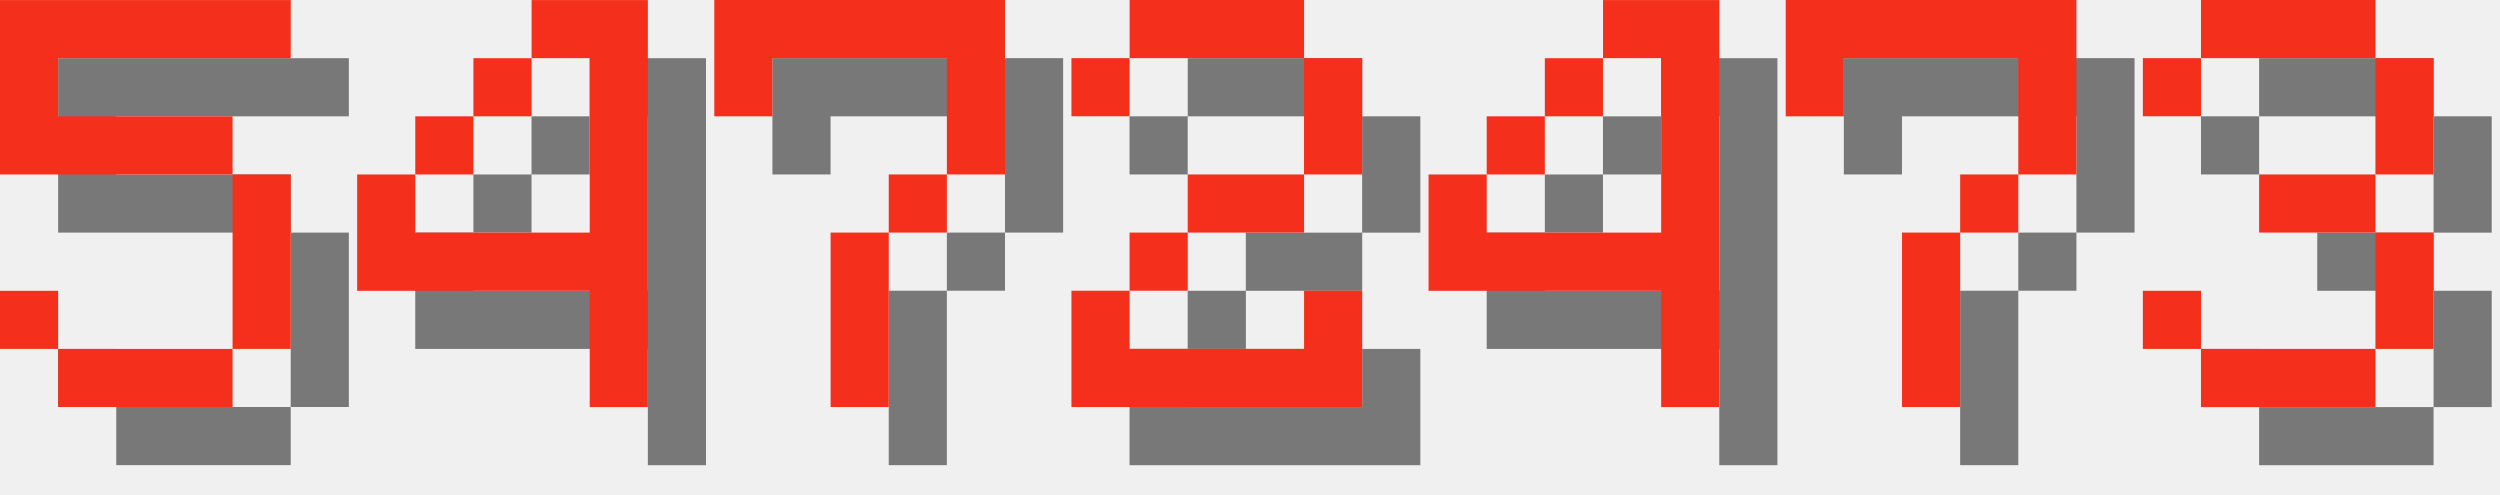
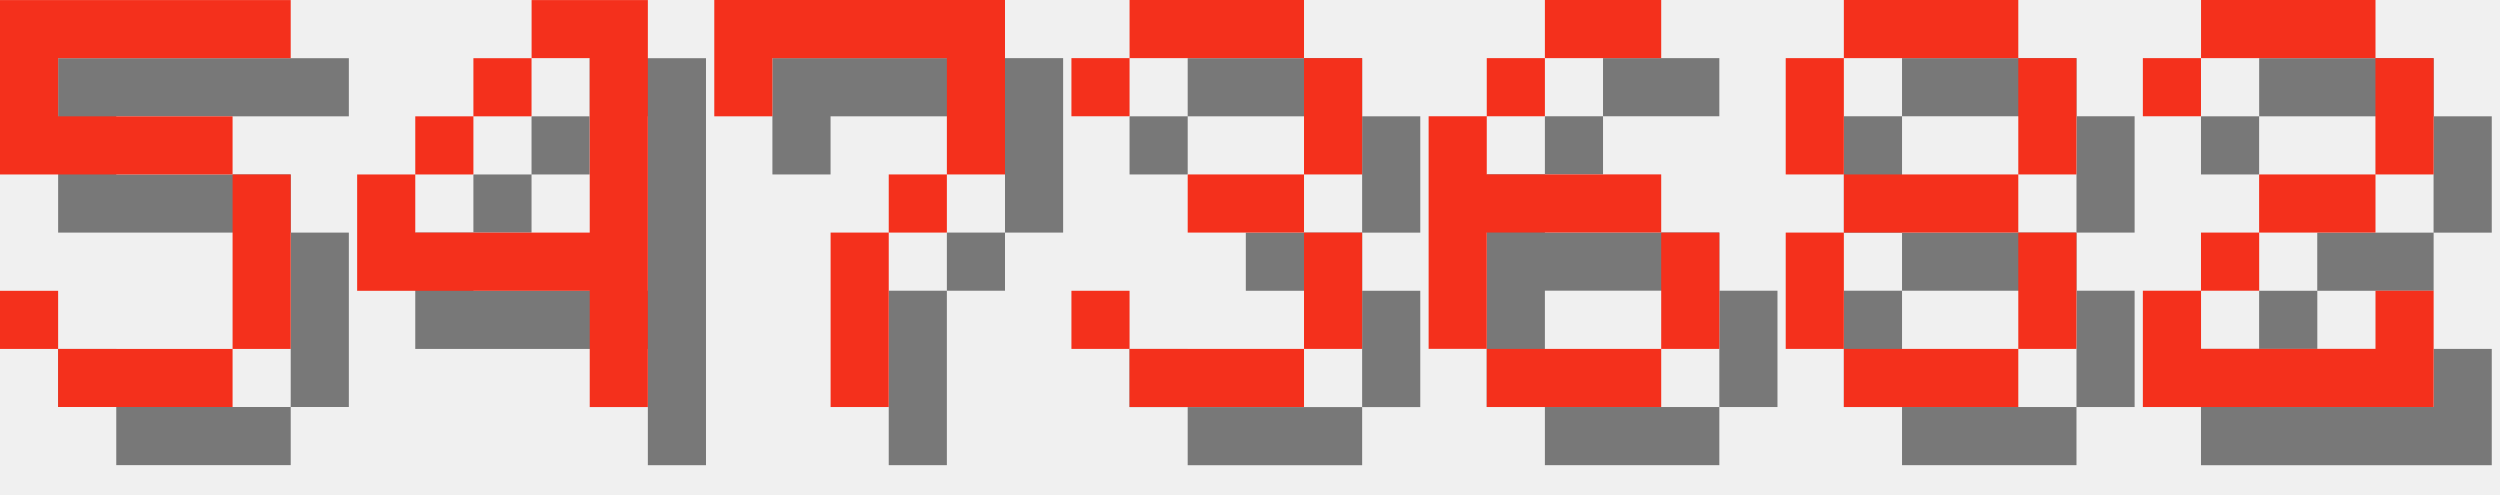
<svg xmlns="http://www.w3.org/2000/svg" version="1.1" width="182.0" height="36">
  <style>
        .text-foreground {
            fill: #F4301C;
        }
        .text-shadow {
            fill: #000000;
            fill-opacity: 0.5;
        }
    </style>
  <g class="digit" id="digit_5" transform="translate(0.0, 0), scale(4)">
    <path id="digit_5_shadow" class="text-shadow" d="m1.058 1.058v3.175h4.233v3.175h-3.175v-1.058h-1.058v1.058h1.058v1.058h3.175v-1.058h1.058v-3.175h-1.058v-1.058h-3.175v-1.058h4.233v-1.058h-5.292z" fill-opacity=".5" style="paint-order:stroke fill markers" />
    <path id="digit_5_fg" class="text-foreground" d="m0 0v3.175h4.233v3.175h-3.175v-1.058h-1.058v1.058h1.058v1.058h3.175v-1.058h1.058v-3.175h-1.058v-1.058h-3.175v-1.058h4.233v-1.058h-5.292z" fill="#fff" style="paint-order:stroke fill markers" />
  </g>
  <g class="digit" id="digit_4" transform="translate(26.0, 0), scale(4)">
    <path id="digit_4_shadow" class="text-shadow" d="m4.233 1.058v1.058h1.058v3.175h-3.175v-1.058h-1.058v2.117h4.233v2.117h1.058v-7.408h-2.117zm-2.117 3.175h1.058v-1.058h-1.058v1.058zm1.058-1.058h1.058v-1.058h-1.058v1.058z" fill-opacity=".5" style="paint-order:stroke fill markers" />
    <path id="digit_4_fg" class="text-foreground" d="m3.175 0v1.058h1.058v3.175h-3.175v-1.058h-1.058v2.117h4.233v2.117h1.058v-7.408h-2.117zm-2.117 3.175h1.058v-1.058h-1.058v1.058zm1.058-1.058h1.058v-1.058h-1.058v1.058z" fill="#fff" style="paint-order:stroke fill markers" />
  </g>
  <g class="digit" id="digit_7" transform="translate(52.0, 0), scale(4)">
    <path id="digit_7_shadow" class="text-shadow" d="m1.058 1.058 2e-6 2.117h1.058v-1.058h3.175v1.058l2e-7 1.058h-1.058v1.058h-1.058l4e-7 3.175 1.058 1e-7v-3.175h1.058v-1.058h1.058l5e-7 -1.058v-2.117z" fill-opacity=".5" style="paint-order:stroke fill markers" />
    <path id="digit_7_fg" class="text-foreground" d="m0 0 2e-6 2.117h1.058v-1.058h3.175v1.058l2e-7 1.058h-1.058v1.058h-1.058l4e-7 3.175 1.058 1e-7v-3.175h1.058v-1.058h1.058l5e-7 -1.058v-2.117z" fill="#fff" style="paint-order:stroke fill markers" />
  </g>
-   <g class="digit" id="digit_2" transform="translate(78.0, 0), scale(4)">
+   <g class="digit" id="digit_3" transform="translate(78.0, 0), scale(4)">
+     <path id="digit_3_shadow" class="text-shadow" d="m1.058 2.117v1.058h1.058v-1.058h3.175v2.117h-2.117v1.058h2.117v2.117h-3.175v-1.058h-1.058v1.058h1.058v1.058h3.175v-1.058h1.058v-2.117h-1.058v-1.058h1.058v-2.117h-1.058v-1.058h-3.175v1.058h-1.058z" fill-opacity=".5" style="paint-order:stroke fill markers" />
+     <path id="digit_3_fg" class="text-foreground" d="m0 1.058v1.058h1.058v-1.058h3.175v2.117h-2.117v1.058h2.117v2.117h-3.175v-1.058h-1.058v1.058h1.058v1.058h3.175v-1.058h1.058v-2.117h-1.058v-1.058h1.058v-2.117h-1.058v-1.058h-3.175v1.058h-1.058z" fill="#fff" style="paint-order:stroke fill markers" />
+   </g>
+   <g class="digit" id="digit_6" transform="translate(104.0, 0), scale(4)">
+     <path id="digit_6_shadow" class="text-shadow" d="m3.175 1.058v1.058h2.117v-1.058h-2.117zm0 1.058h-1.058v1.058h1.058v-1.058zm-1.058 1.058h-1.058v4.233h1.058v-2.117h3.175v-1.058h-3.175v-1.058zm3.175 2.117v2.117h1.058v-2.117h-1.058zm0 2.117h-3.175v1.058h3.175v-1.058z" fill-opacity=".5" style="paint-order:stroke fill markers" />
+     <path id="digit_6_fg" class="text-foreground" d="m2.117 0v1.058h2.117v-1.058h-2.117zm0 1.058h-1.058v1.058h1.058v-1.058zm-1.058 1.058h-1.058v4.233h1.058v-2.117h3.175v-1.058h-3.175v-1.058zm3.175 2.117v2.117h1.058v-2.117h-1.058zm0 2.117h-3.175v1.058h3.175v-1.058z" fill="#fff" style="paint-order:stroke fill markers" />
+   </g>
+   <g class="digit" id="digit_8" transform="translate(130.0, 0), scale(4)">
+     <path id="digit_8_shadow" class="text-shadow" d="m2.117 1.058v1.058h3.175v-1.058h-3.175zm3.175 1.058v2.117h1.058v-2.117h-1.058zm0 2.117h-3.175v1.058h3.175v-1.058zm0 1.058v2.117h1.058v-2.117h-1.058zm0 2.117h-3.175v1.058h3.175v-1.058zm-3.175 0v-2.117h-1.058v2.117h1.058zm0-3.175v-2.117h-1.058v2.117h1.058z" fill-opacity=".5" style="paint-order:stroke fill markers" />
+     <path id="digit_8_fg" class="text-foreground" d="m1.058 0v1.058h3.175v-1.058h-3.175zm3.175 1.058v2.117h1.058v-2.117h-1.058zm0 2.117h-3.175v1.058h3.175v-1.058zm0 1.058v2.117h1.058v-2.117h-1.058zm0 2.117h-3.175v1.058h3.175v-1.058zm-3.175 0v-2.117h-1.058v2.117h1.058zm0-3.175v-2.117h-1.058v2.117h1.058z" fill="#fff" style="paint-order:stroke fill markers" />
+   </g>
+   <g class="digit" id="digit_2" transform="translate(156.0, 0), scale(4)">
    <path id="digit_2_shadow" class="text-shadow" d="m1.058 2.117v1.058h1.058v-1.058h3.175v2.117h-2.117v1.058h-1.058v1.058h-1.058v2.117h5.292v-2.117h-1.058v1.058h-3.175v-1.058h1.058v-1.058h2.117v-1.058h1.058v-2.117h-1.058v-1.058h-3.175v1.058h-1.058z" fill-opacity=".5" style="paint-order:stroke fill markers" />
    <path id="digit_2_fg" class="text-foreground" d="m0 1.058v1.058h1.058v-1.058h3.175v2.117h-2.117v1.058h-1.058v1.058h-1.058v2.117h5.292v-2.117h-1.058v1.058h-3.175v-1.058h1.058v-1.058h2.117v-1.058h1.058v-2.117h-1.058v-1.058h-3.175v1.058h-1.058z" fill="#fff" style="paint-order:stroke fill markers" />
  </g>
-   <g class="digit" id="digit_4" transform="translate(104.0, 0), scale(4)">
-     <path id="digit_4_shadow" class="text-shadow" d="m4.233 1.058v1.058h1.058v3.175h-3.175v-1.058h-1.058v2.117h4.233v2.117h1.058v-7.408h-2.117zm-2.117 3.175h1.058v-1.058h-1.058v1.058zm1.058-1.058h1.058v-1.058h-1.058v1.058z" fill-opacity=".5" style="paint-order:stroke fill markers" />
-     <path id="digit_4_fg" class="text-foreground" d="m3.175 0v1.058h1.058v3.175h-3.175v-1.058h-1.058v2.117h4.233v2.117h1.058v-7.408h-2.117zm-2.117 3.175h1.058v-1.058h-1.058v1.058zm1.058-1.058h1.058v-1.058h-1.058v1.058z" fill="#fff" style="paint-order:stroke fill markers" />
-   </g>
-   <g class="digit" id="digit_7" transform="translate(130.0, 0), scale(4)">
-     <path id="digit_7_shadow" class="text-shadow" d="m1.058 1.058 2e-6 2.117h1.058v-1.058h3.175v1.058l2e-7 1.058h-1.058v1.058h-1.058l4e-7 3.175 1.058 1e-7v-3.175h1.058v-1.058h1.058l5e-7 -1.058v-2.117z" fill-opacity=".5" style="paint-order:stroke fill markers" />
-     <path id="digit_7_fg" class="text-foreground" d="m0 0 2e-6 2.117h1.058v-1.058h3.175v1.058l2e-7 1.058h-1.058v1.058h-1.058l4e-7 3.175 1.058 1e-7v-3.175h1.058v-1.058h1.058l5e-7 -1.058v-2.117z" fill="#fff" style="paint-order:stroke fill markers" />
-   </g>
-   <g class="digit" id="digit_3" transform="translate(156.0, 0), scale(4)">
-     <path id="digit_3_shadow" class="text-shadow" d="m1.058 2.117v1.058h1.058v-1.058h3.175v2.117h-2.117v1.058h2.117v2.117h-3.175v-1.058h-1.058v1.058h1.058v1.058h3.175v-1.058h1.058v-2.117h-1.058v-1.058h1.058v-2.117h-1.058v-1.058h-3.175v1.058h-1.058z" fill-opacity=".5" style="paint-order:stroke fill markers" />
-     <path id="digit_3_fg" class="text-foreground" d="m0 1.058v1.058h1.058v-1.058h3.175v2.117h-2.117v1.058h2.117v2.117h-3.175v-1.058h-1.058v1.058h1.058v1.058h3.175v-1.058h1.058v-2.117h-1.058v-1.058h1.058v-2.117h-1.058v-1.058h-3.175v1.058h-1.058z" fill="#fff" style="paint-order:stroke fill markers" />
-   </g>
</svg>
